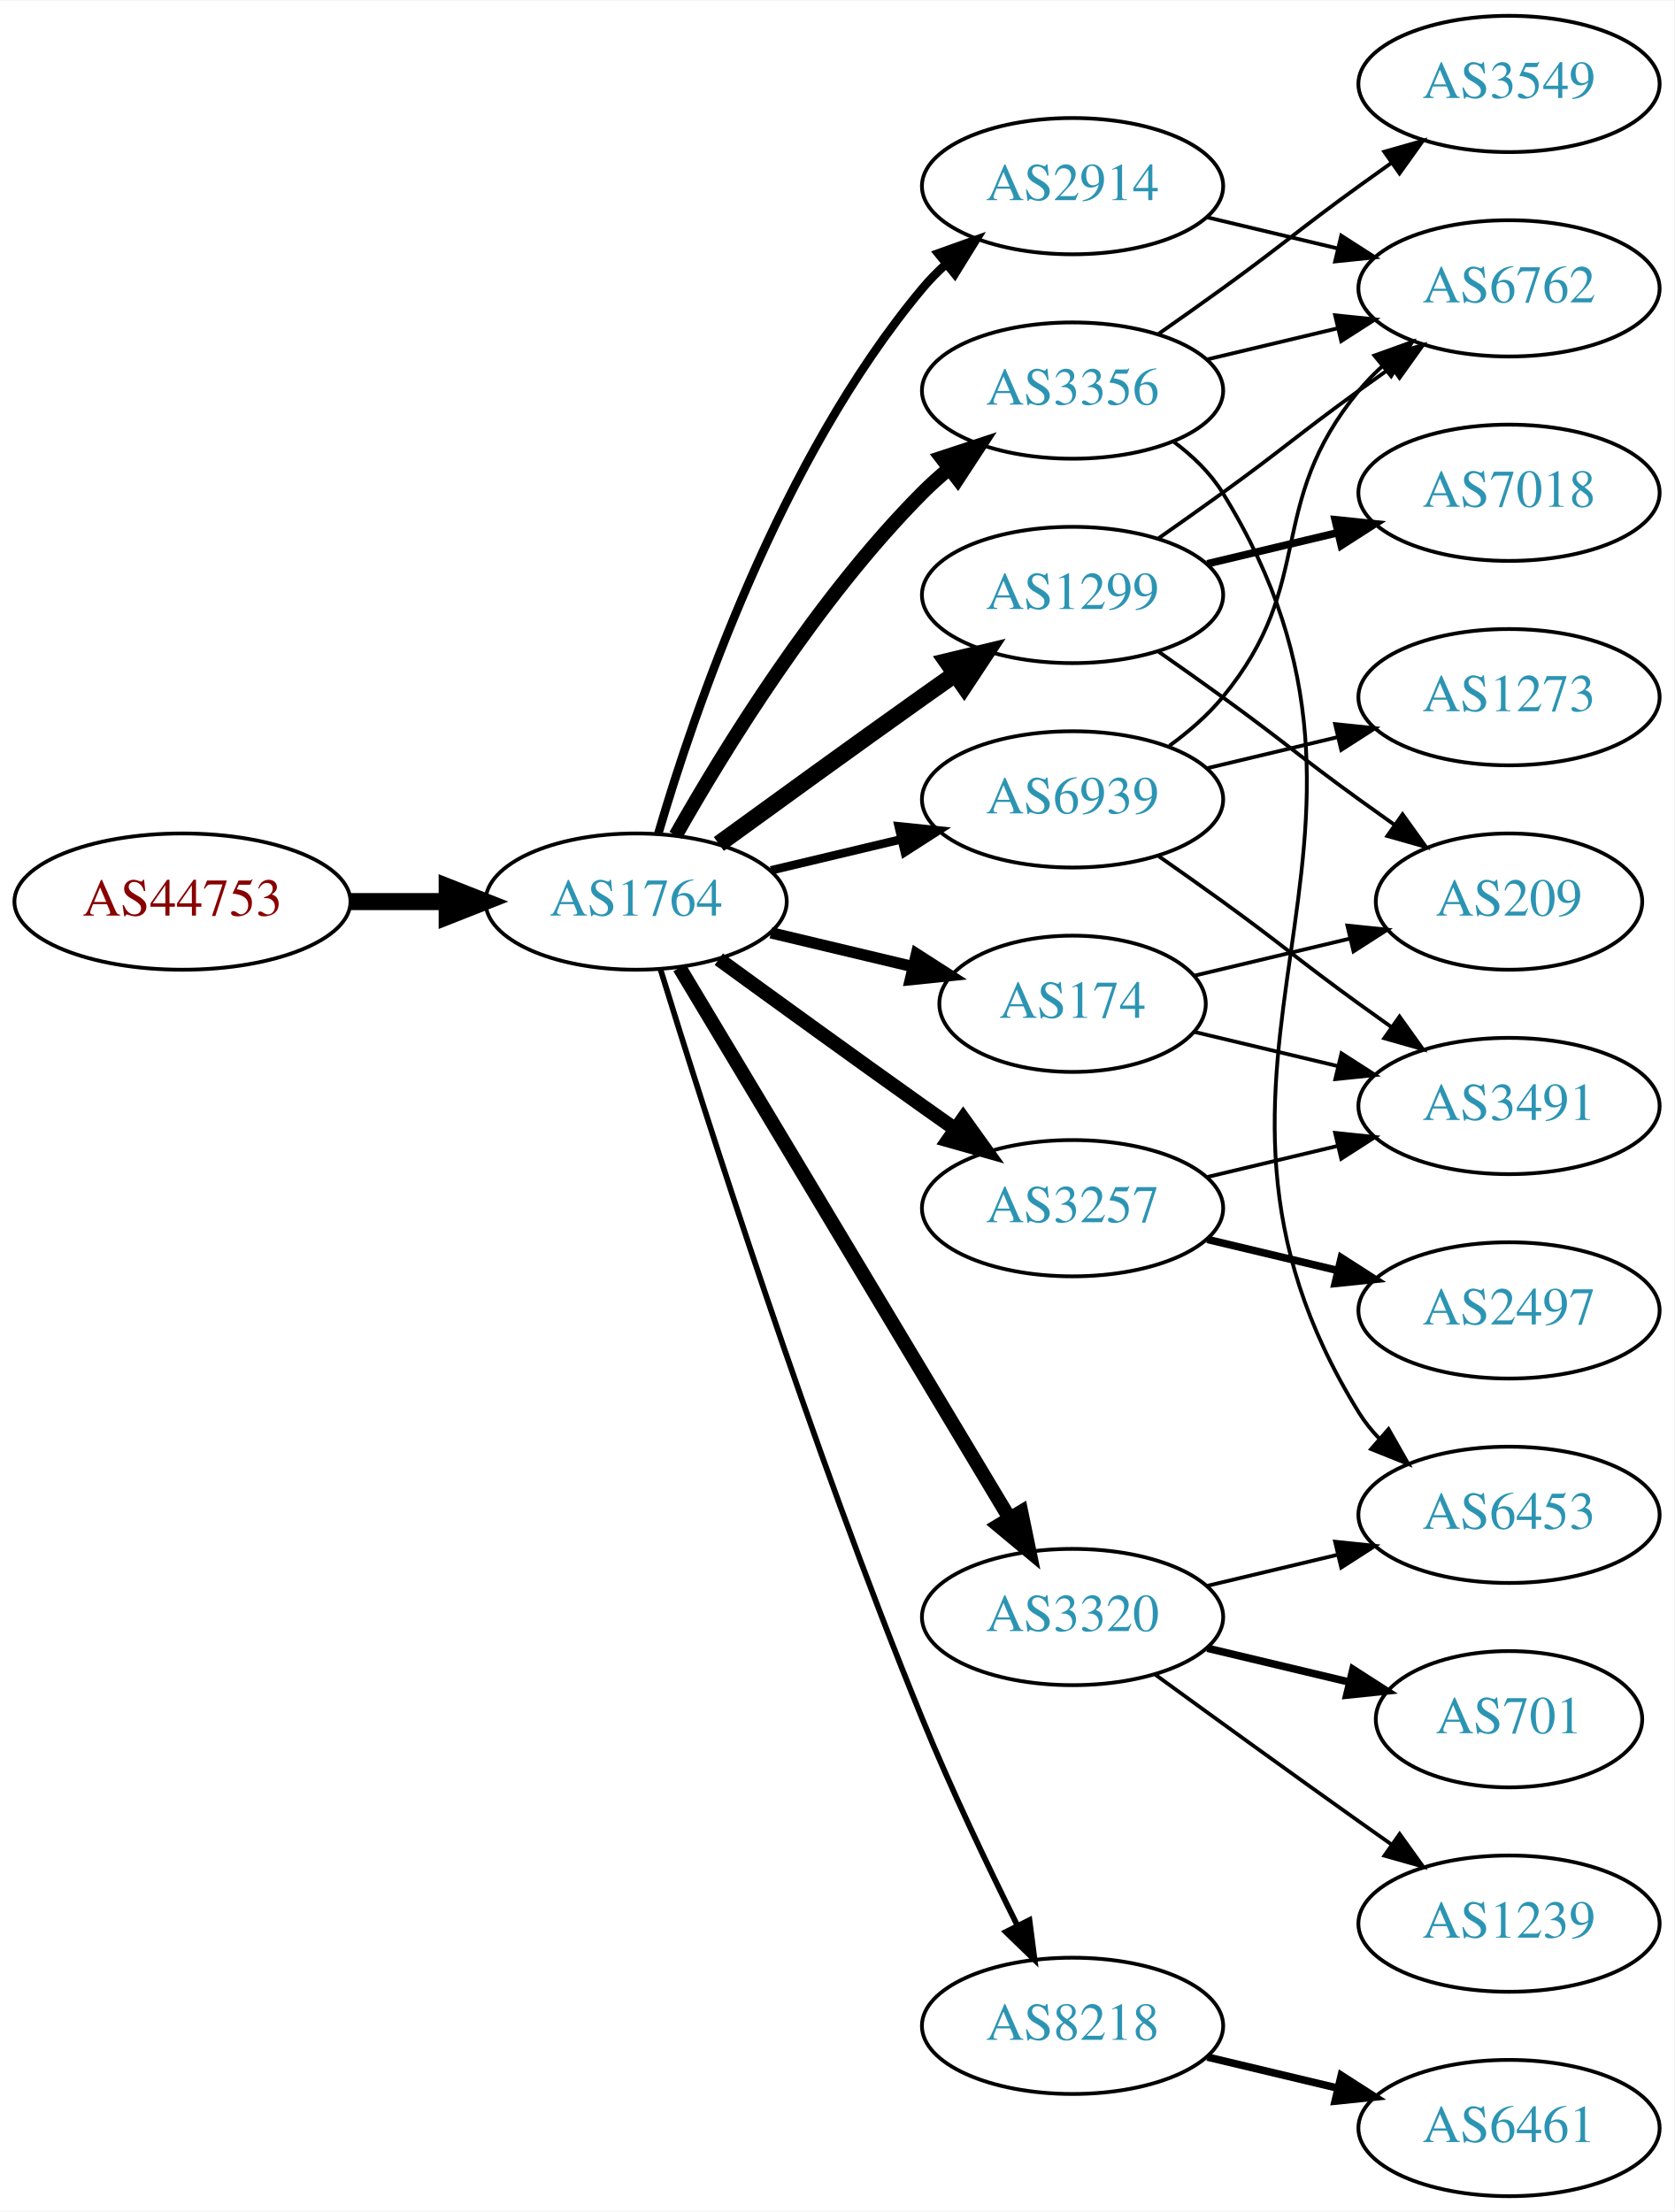
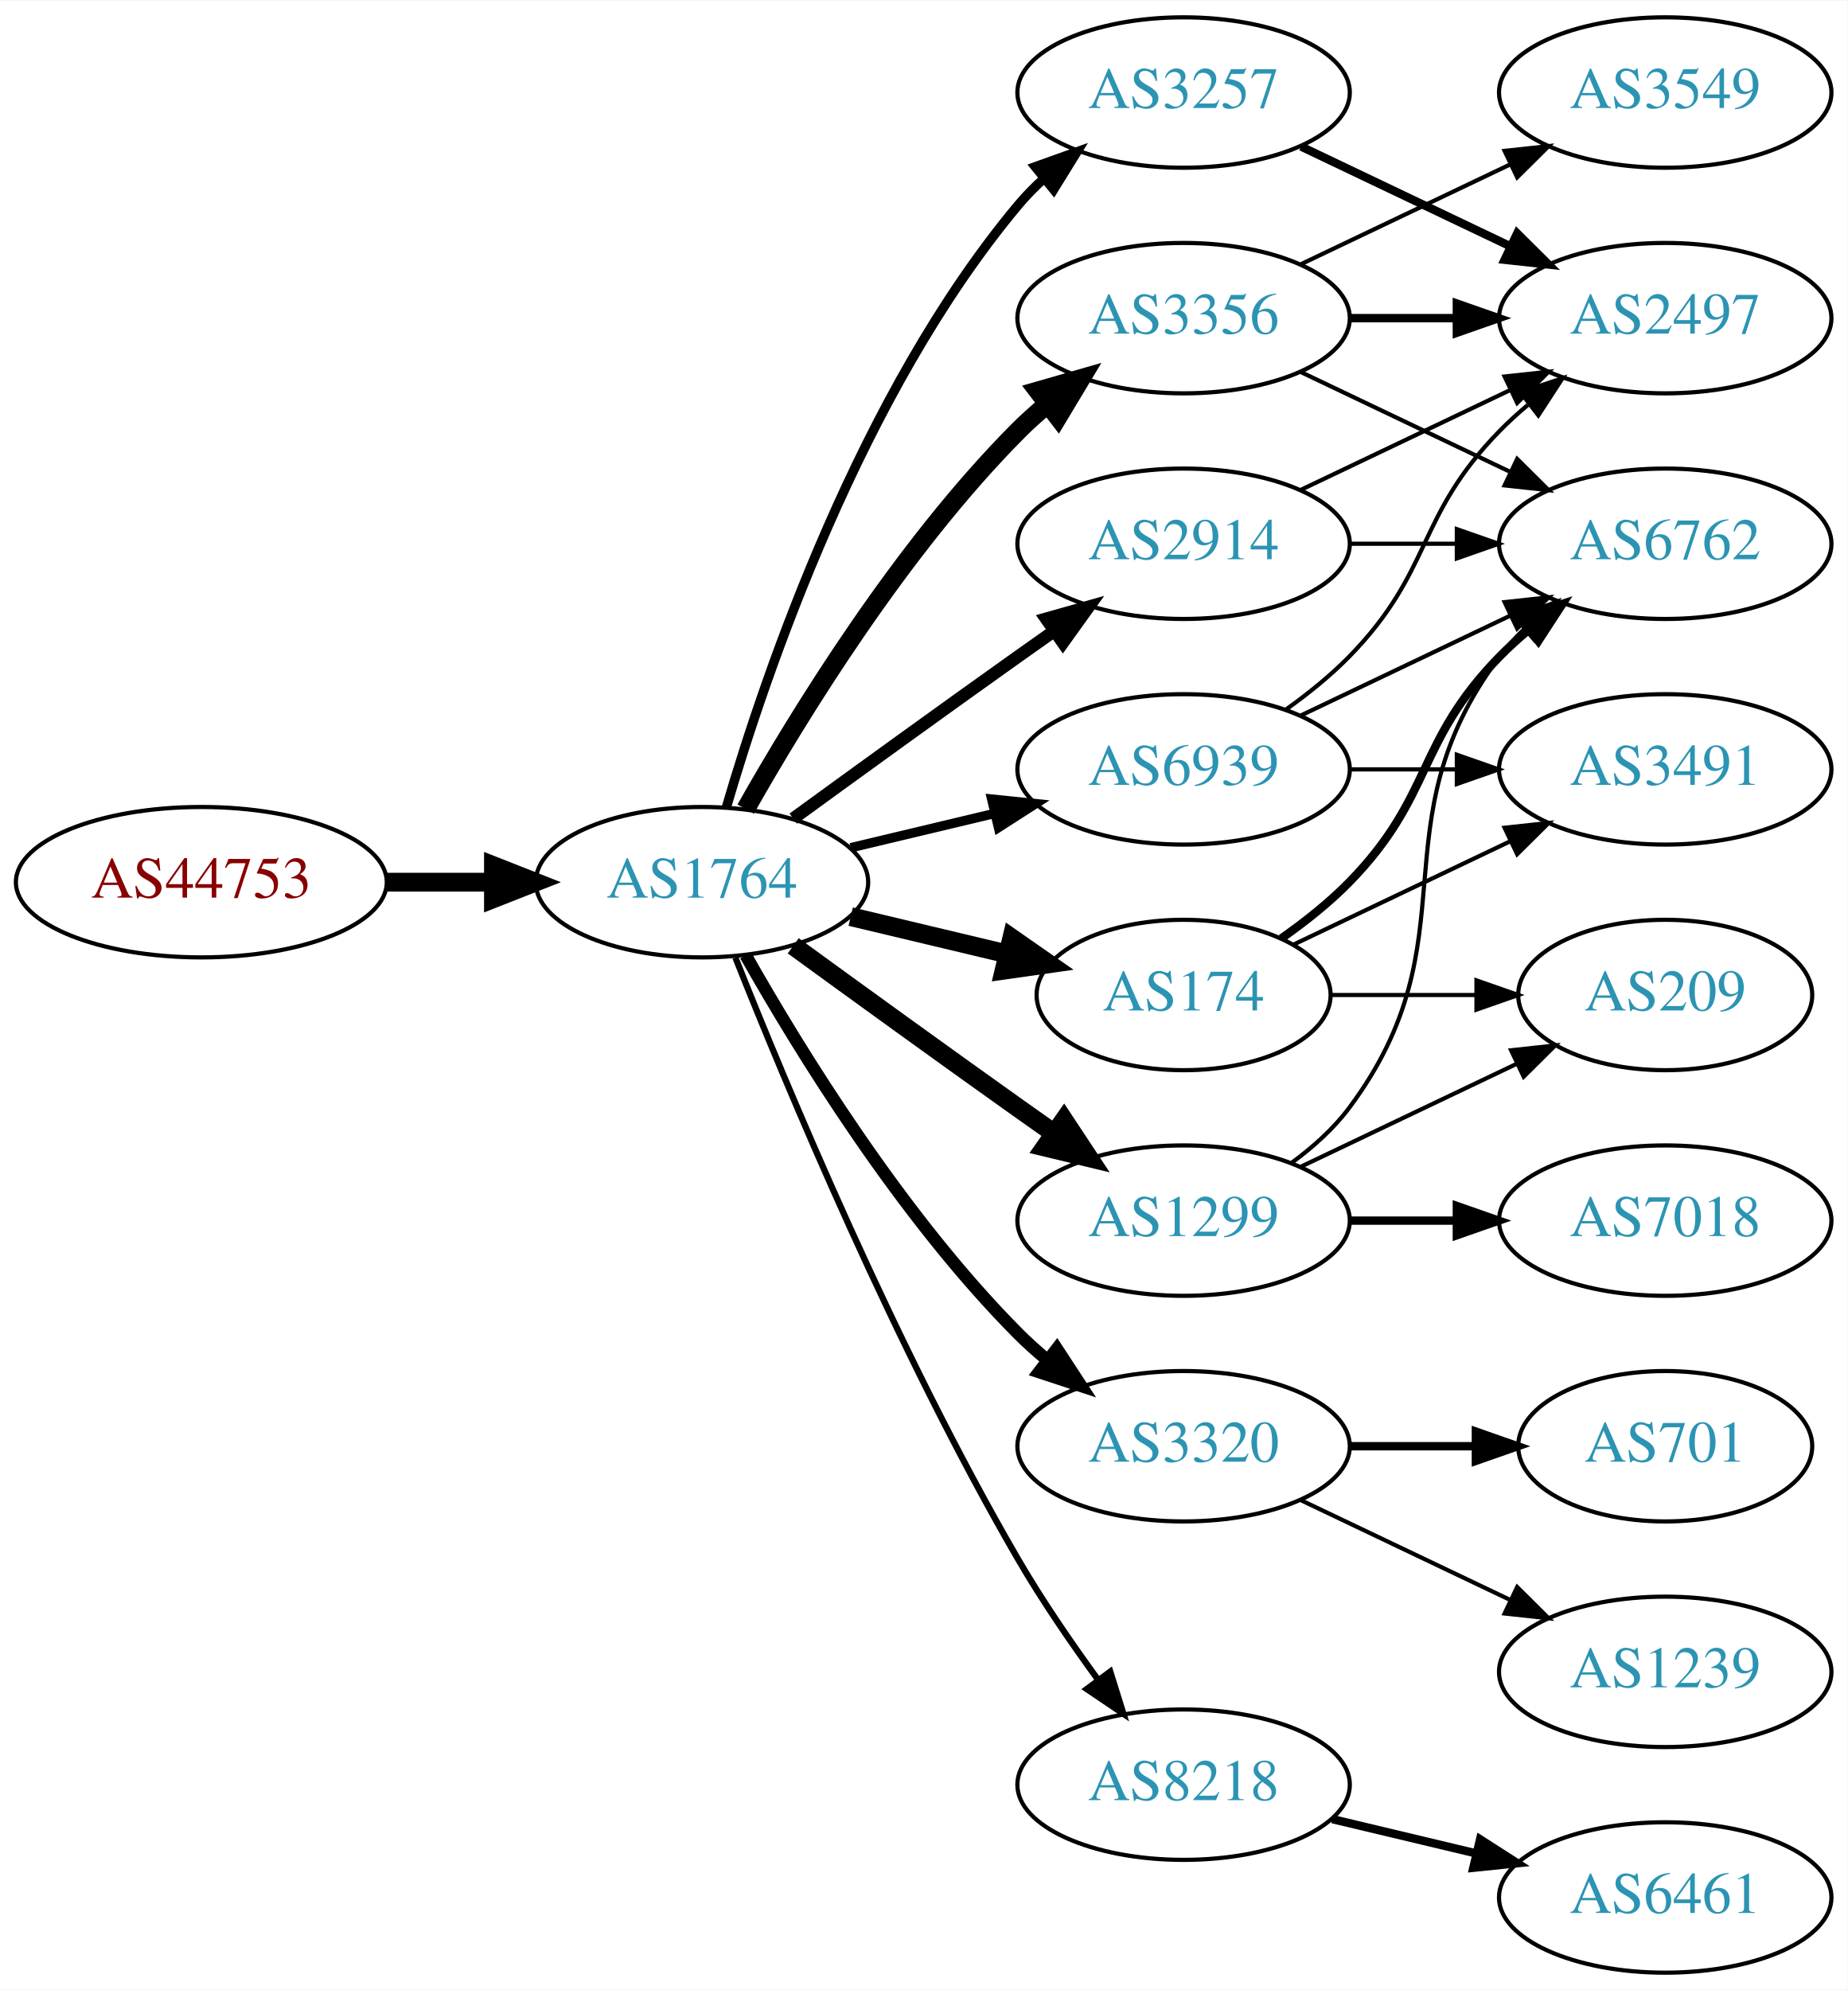
- <svg xmlns="http://www.w3.org/2000/svg" xmlns:xlink="http://www.w3.org/1999/xlink" width="442pt" height="584pt" viewBox="0.00 0.00 442.27 584.00">
-   <g id="graph0" class="graph" transform="scale(1 1) rotate(0) translate(4 580)">
-     <polygon fill="white" stroke="none" points="-4,4 -4,-580 438.271,-580 438.271,4 -4,4" />
+ <svg xmlns="http://www.w3.org/2000/svg" xmlns:xlink="http://www.w3.org/1999/xlink" width="442pt" height="476pt" viewBox="0.00 0.00 442.27 476.00">
+   <g id="graph0" class="graph" transform="scale(1 1) rotate(0) translate(4 472)">
+     <polygon fill="white" stroke="none" points="-4,4 -4,-472 438.271,-472 438.271,4 -4,4" />
    <g id="node1" class="node">
      <g id="a_node1">
        <a xlink:href="/asn/44753" xlink:title="AS44753 ~ Bacher Systems EDV GmbH [AT]">
-           <ellipse fill="#ffffff" stroke="black" cx="44.196" cy="-342" rx="44.393" ry="18" />
-           <text text-anchor="middle" x="44.196" y="-338.3" font-family="Times,serif" font-size="14.00" fill="#880000">AS44753</text>
+           <ellipse fill="#ffffff" stroke="black" cx="44.196" cy="-261" rx="44.393" ry="18" />
+           <text text-anchor="middle" x="44.196" y="-257.3" font-family="Times,serif" font-size="14.00" fill="#880000">AS44753</text>
        </a>
      </g>
    </g>
    <g id="node2" class="node">
      <g id="a_node2">
        <a xlink:href="/asn/1764" xlink:title="AS1764 ~ NEXTLAYER-AS [AT]">
-           <ellipse fill="#ffffff" stroke="black" cx="164.039" cy="-342" rx="39.794" ry="18" />
-           <text text-anchor="middle" x="164.039" y="-338.3" font-family="Times,serif" font-size="14.00" fill="#2c94b3">AS1764</text>
+           <ellipse fill="#ffffff" stroke="black" cx="164.039" cy="-261" rx="39.794" ry="18" />
+           <text text-anchor="middle" x="164.039" y="-257.3" font-family="Times,serif" font-size="14.00" fill="#2c94b3">AS1764</text>
        </a>
      </g>
    </g>
    <g id="edge1" class="edge">
-       <path fill="none" stroke="black" stroke-width="4.5" d="M88.407,-342C96.72,-342 105.482,-342 113.965,-342" />
-       <polygon fill="black" stroke="black" stroke-width="4.5" points="114.123,-345.938 124.123,-342 114.123,-338.063 114.123,-345.938" />
+       <path fill="none" stroke="black" stroke-width="4.5" d="M88.407,-261C96.72,-261 105.482,-261 113.965,-261" />
+       <polygon fill="black" stroke="black" stroke-width="4.5" points="114.123,-264.938 124.123,-261 114.123,-257.063 114.123,-264.938" />
    </g>
    <g id="node3" class="node">
      <g id="a_node3">
-         <a xlink:href="/asn/3356" xlink:title="AS3356 ~ Level 3 Parent, LLC [US]">
-           <ellipse fill="#ffffff" stroke="black" cx="279.332" cy="-477" rx="39.794" ry="18" />
-           <text text-anchor="middle" x="279.332" y="-473.3" font-family="Times,serif" font-size="14.00" fill="#2c94b3">AS3356</text>
+         <a xlink:href="/asn/2914" xlink:title="AS2914 ~ NTT America, Inc. [US]">
+           <ellipse fill="#ffffff" stroke="black" cx="279.332" cy="-342" rx="39.794" ry="18" />
+           <text text-anchor="middle" x="279.332" y="-338.3" font-family="Times,serif" font-size="14.00" fill="#2c94b3">AS2914</text>
        </a>
      </g>
    </g>
    <g id="edge2" class="edge">
-       <path fill="none" stroke="black" stroke-width="3.75" d="M174.498,-359.49C187.28,-382.096 211.712,-421.886 239.685,-450 241.796,-452.121 244.092,-454.188 246.477,-456.171" />
-       <polygon fill="black" stroke="black" stroke-width="3.75" points="244.73,-459.242 254.793,-462.556 248.993,-453.69 244.73,-459.242" />
+       <path fill="none" stroke="black" stroke-width="3" d="M185.887,-276.222C200.821,-287.091 221.435,-302.025 239.685,-315 242.506,-317.005 245.449,-319.085 248.397,-321.159" />
+       <polygon fill="black" stroke="black" stroke-width="3" points="246.424,-324.05 256.621,-326.926 250.443,-318.319 246.424,-324.05" />
    </g>
    <g id="node4" class="node">
      <g id="a_node4">
-         <a xlink:href="/asn/1299" xlink:title="AS1299 ~ Telia Carrier [EU]">
-           <ellipse fill="#ffffff" stroke="black" cx="279.332" cy="-423" rx="39.794" ry="18" />
-           <text text-anchor="middle" x="279.332" y="-419.3" font-family="Times,serif" font-size="14.00" fill="#2c94b3">AS1299</text>
+         <a xlink:href="/asn/3356" xlink:title="AS3356 ~ Level 3 Parent, LLC [US]">
+           <ellipse fill="#ffffff" stroke="black" cx="279.332" cy="-396" rx="39.794" ry="18" />
+           <text text-anchor="middle" x="279.332" y="-392.3" font-family="Times,serif" font-size="14.00" fill="#2c94b3">AS3356</text>
        </a>
      </g>
    </g>
    <g id="edge3" class="edge">
-       <path fill="none" stroke="black" stroke-width="4.5" d="M185.887,-357.222C200.821,-368.091 221.435,-383.025 239.685,-396 242.506,-398.005 245.449,-400.085 248.397,-402.159" />
-       <polygon fill="black" stroke="black" stroke-width="4.5" points="246.173,-405.409 256.621,-407.926 250.694,-398.961 246.173,-405.409" />
+       <path fill="none" stroke="black" stroke-width="4.5" d="M174.498,-278.49C187.28,-301.096 211.712,-340.886 239.685,-369 241.796,-371.121 244.092,-373.188 246.477,-375.171" />
+       <polygon fill="black" stroke="black" stroke-width="4.5" points="244.463,-378.589 254.793,-381.556 249.259,-372.343 244.463,-378.589" />
    </g>
    <g id="node5" class="node">
      <g id="a_node5">
-         <a xlink:href="/asn/3257" xlink:title="AS3257 ~ GTT [DE]">
-           <ellipse fill="#ffffff" stroke="black" cx="279.332" cy="-261" rx="39.794" ry="18" />
-           <text text-anchor="middle" x="279.332" y="-257.3" font-family="Times,serif" font-size="14.00" fill="#2c94b3">AS3257</text>
+         <a xlink:href="/asn/3320" xlink:title="AS3320 ~ DTAG [DE]">
+           <ellipse fill="#ffffff" stroke="black" cx="279.332" cy="-126" rx="39.794" ry="18" />
+           <text text-anchor="middle" x="279.332" y="-122.3" font-family="Times,serif" font-size="14.00" fill="#2c94b3">AS3320</text>
        </a>
      </g>
    </g>
    <g id="edge4" class="edge">
-       <path fill="none" stroke="black" stroke-width="3.75" d="M185.887,-326.778C200.821,-315.909 221.435,-300.975 239.685,-288 242.506,-285.995 245.449,-283.915 248.397,-281.841" />
-       <polygon fill="black" stroke="black" stroke-width="3.75" points="250.443,-284.681 256.621,-276.074 246.424,-278.95 250.443,-284.681" />
+       <path fill="none" stroke="black" stroke-width="3" d="M174.498,-243.51C187.28,-220.904 211.712,-181.114 239.685,-153 241.796,-150.879 244.092,-148.812 246.477,-146.829" />
+       <polygon fill="black" stroke="black" stroke-width="3" points="248.993,-149.31 254.793,-140.444 244.73,-143.758 248.993,-149.31" />
    </g>
    <g id="node6" class="node">
      <g id="a_node6">
-         <a xlink:href="/asn/2914" xlink:title="AS2914 ~ NTT America, Inc. [US]">
-           <ellipse fill="#ffffff" stroke="black" cx="279.332" cy="-531" rx="39.794" ry="18" />
-           <text text-anchor="middle" x="279.332" y="-527.3" font-family="Times,serif" font-size="14.00" fill="#2c94b3">AS2914</text>
+         <a xlink:href="/asn/174" xlink:title="AS174 ~ Cogent Communications [US]">
+           <ellipse fill="#ffffff" stroke="black" cx="279.332" cy="-234" rx="35.194" ry="18" />
+           <text text-anchor="middle" x="279.332" y="-230.3" font-family="Times,serif" font-size="14.00" fill="#2c94b3">AS174</text>
        </a>
      </g>
    </g>
    <g id="edge5" class="edge">
-       <path fill="none" stroke="black" stroke-width="2.25" d="M169.913,-360.002C179.227,-391.844 202.043,-458.981 239.685,-504 241.555,-506.237 243.654,-508.374 245.88,-510.396" />
-       <polygon fill="black" stroke="black" stroke-width="2.25" points="243.823,-513.234 253.799,-516.804 248.227,-507.793 243.823,-513.234" />
+       <path fill="none" stroke="black" stroke-width="4.5" d="M199.646,-252.752C211.44,-249.942 224.745,-246.771 237.013,-243.847" />
+       <polygon fill="black" stroke="black" stroke-width="4.5" points="238.203,-247.611 247.018,-241.463 236.377,-239.951 238.203,-247.611" />
    </g>
    <g id="node7" class="node">
      <g id="a_node7">
-         <a xlink:href="/asn/174" xlink:title="AS174 ~ Cogent Communications [US]">
-           <ellipse fill="#ffffff" stroke="black" cx="279.332" cy="-315" rx="35.194" ry="18" />
-           <text text-anchor="middle" x="279.332" y="-311.3" font-family="Times,serif" font-size="14.00" fill="#2c94b3">AS174</text>
+         <a xlink:href="/asn/3257" xlink:title="AS3257 ~ GTT [DE]">
+           <ellipse fill="#ffffff" stroke="black" cx="279.332" cy="-450" rx="39.794" ry="18" />
+           <text text-anchor="middle" x="279.332" y="-446.3" font-family="Times,serif" font-size="14.00" fill="#2c94b3">AS3257</text>
        </a>
      </g>
    </g>
    <g id="edge6" class="edge">
-       <path fill="none" stroke="black" stroke-width="3" d="M199.646,-333.752C211.44,-330.942 224.745,-327.771 237.013,-324.847" />
-       <polygon fill="black" stroke="black" stroke-width="3" points="238.101,-328.186 247.018,-322.463 236.479,-321.376 238.101,-328.186" />
+       <path fill="none" stroke="black" stroke-width="2.25" d="M169.913,-279.002C179.227,-310.844 202.043,-377.981 239.685,-423 241.555,-425.237 243.654,-427.374 245.88,-429.396" />
+       <polygon fill="black" stroke="black" stroke-width="2.25" points="243.823,-432.234 253.799,-435.804 248.227,-426.793 243.823,-432.234" />
    </g>
    <g id="node8" class="node">
      <g id="a_node8">
-         <a xlink:href="/asn/3320" xlink:title="AS3320 ~ DTAG [DE]">
-           <ellipse fill="#ffffff" stroke="black" cx="279.332" cy="-153" rx="39.794" ry="18" />
-           <text text-anchor="middle" x="279.332" y="-149.3" font-family="Times,serif" font-size="14.00" fill="#2c94b3">AS3320</text>
+         <a xlink:href="/asn/1299" xlink:title="AS1299 ~ Telia Carrier [EU]">
+           <ellipse fill="#ffffff" stroke="black" cx="279.332" cy="-180" rx="39.794" ry="18" />
+           <text text-anchor="middle" x="279.332" y="-176.3" font-family="Times,serif" font-size="14.00" fill="#2c94b3">AS1299</text>
        </a>
      </g>
    </g>
    <g id="edge7" class="edge">
-       <path fill="none" stroke="black" stroke-width="3.75" d="M175.494,-324.558C195.475,-291.225 239.18,-218.314 262.666,-179.134" />
-       <polygon fill="black" stroke="black" stroke-width="3.75" points="265.762,-180.776 267.902,-170.4 259.758,-177.177 265.762,-180.776" />
+       <path fill="none" stroke="black" stroke-width="4.5" d="M185.887,-245.778C200.821,-234.909 221.435,-219.975 239.685,-207 242.506,-204.995 245.449,-202.915 248.397,-200.841" />
+       <polygon fill="black" stroke="black" stroke-width="4.5" points="250.694,-204.039 256.621,-195.074 246.173,-197.591 250.694,-204.039" />
    </g>
    <g id="node9" class="node">
      <g id="a_node9">
        <a xlink:href="/asn/8218" xlink:title="AS8218 ~ legacy Neotelecoms [FR]">
          <ellipse fill="#ffffff" stroke="black" cx="279.332" cy="-45" rx="39.794" ry="18" />
          <text text-anchor="middle" x="279.332" y="-41.3" font-family="Times,serif" font-size="14.00" fill="#2c94b3">AS8218</text>
        </a>
      </g>
    </g>
    <g id="edge8" class="edge">
-       <path fill="none" stroke="black" stroke-width="1.5" d="M170.47,-324.11C181.962,-286.796 210.12,-198.14 239.685,-126 247.269,-107.494 256.964,-87.182 264.746,-71.528" />
-       <polygon fill="black" stroke="black" stroke-width="1.5" points="267.95,-72.948 269.308,-62.44 261.694,-69.807 267.95,-72.948" />
+       <path fill="none" stroke="black" stroke-width="1.5" d="M172.042,-242.949C184.169,-212.43 210.587,-149.067 239.685,-99 245.392,-89.181 252.43,-78.922 258.929,-70.016" />
+       <polygon fill="black" stroke="black" stroke-width="1.5" points="261.77,-72.061 264.934,-61.95 256.155,-67.881 261.77,-72.061" />
    </g>
    <g id="node10" class="node">
      <g id="a_node10">
        <a xlink:href="/asn/6939" xlink:title="AS6939 ~ Hurricane Electric LLC [US]">
-           <ellipse fill="#ffffff" stroke="black" cx="279.332" cy="-369" rx="39.794" ry="18" />
-           <text text-anchor="middle" x="279.332" y="-365.3" font-family="Times,serif" font-size="14.00" fill="#2c94b3">AS6939</text>
+           <ellipse fill="#ffffff" stroke="black" cx="279.332" cy="-288" rx="39.794" ry="18" />
+           <text text-anchor="middle" x="279.332" y="-284.3" font-family="Times,serif" font-size="14.00" fill="#2c94b3">AS6939</text>
        </a>
      </g>
    </g>
    <g id="edge9" class="edge">
-       <path fill="none" stroke="black" stroke-width="2.25" d="M199.646,-350.248C210.517,-352.838 222.671,-355.735 234.114,-358.462" />
-       <polygon fill="black" stroke="black" stroke-width="2.25" points="233.397,-361.889 243.936,-360.803 235.02,-355.08 233.397,-361.889" />
+       <path fill="none" stroke="black" stroke-width="2.25" d="M199.646,-269.248C210.517,-271.838 222.671,-274.735 234.114,-277.462" />
+       <polygon fill="black" stroke="black" stroke-width="2.25" points="233.397,-280.889 243.936,-279.803 235.02,-274.08 233.397,-280.889" />
    </g>
    <g id="node11" class="node">
      <g id="a_node11">
-         <a xlink:href="/asn/6762" xlink:title="AS6762 ~ TELECOM ITALIA SPARKLE S.p.A. [IT]">
-           <ellipse fill="#ffffff" stroke="black" cx="394.625" cy="-504" rx="39.794" ry="18" />
-           <text text-anchor="middle" x="394.625" y="-500.3" font-family="Times,serif" font-size="14.00" fill="#2c94b3">AS6762</text>
+         <a xlink:href="/asn/2497" xlink:title="AS2497 ~ Internet Initiative Japan Inc. [JP]">
+           <ellipse fill="#ffffff" stroke="black" cx="394.625" cy="-396" rx="39.794" ry="18" />
+           <text text-anchor="middle" x="394.625" y="-392.3" font-family="Times,serif" font-size="14.00" fill="#2c94b3">AS2497</text>
        </a>
      </g>
    </g>
    <g id="edge10" class="edge">
-       <path fill="none" stroke="black" d="M314.939,-485.248C325.81,-487.838 337.964,-490.735 349.407,-493.462" />
-       <polygon fill="black" stroke="black" points="348.69,-496.889 359.229,-495.803 350.313,-490.08 348.69,-496.889" />
+       <path fill="none" stroke="black" d="M307.468,-354.934C322.462,-362.081 341.283,-371.052 357.506,-378.785" />
+       <polygon fill="black" stroke="black" points="356.177,-382.028 366.71,-383.171 359.188,-375.709 356.177,-382.028" />
    </g>
    <g id="node12" class="node">
      <g id="a_node12">
-         <a xlink:href="/asn/3549" xlink:title="AS3549 ~ Level 3 Parent, LLC [US]">
-           <ellipse fill="#ffffff" stroke="black" cx="394.625" cy="-558" rx="39.794" ry="18" />
-           <text text-anchor="middle" x="394.625" y="-554.3" font-family="Times,serif" font-size="14.00" fill="#2c94b3">AS3549</text>
+         <a xlink:href="/asn/6762" xlink:title="AS6762 ~ TELECOM ITALIA SPARKLE S.p.A. [IT]">
+           <ellipse fill="#ffffff" stroke="black" cx="394.625" cy="-342" rx="39.794" ry="18" />
+           <text text-anchor="middle" x="394.625" y="-338.3" font-family="Times,serif" font-size="14.00" fill="#2c94b3">AS6762</text>
        </a>
      </g>
    </g>
    <g id="edge11" class="edge">
-       <path fill="none" stroke="black" d="M302.089,-492.009C307.623,-495.879 313.542,-500.064 318.978,-504 335.178,-515.729 338.778,-519.271 354.978,-531 357.781,-533.029 360.712,-535.125 363.653,-537.21" />
-       <polygon fill="black" stroke="black" points="361.675,-540.097 371.868,-542.991 365.704,-534.373 361.675,-540.097" />
+       <path fill="none" stroke="black" d="M319.004,-342C327.207,-342 335.971,-342 344.503,-342" />
+       <polygon fill="black" stroke="black" points="344.742,-345.5 354.742,-342 344.742,-338.5 344.742,-345.5" />
+     </g>
+     <g id="edge14" class="edge">
+       <path fill="none" stroke="black" stroke-width="2" d="M319.004,-396C327.207,-396 335.971,-396 344.503,-396" />
+       <polygon fill="black" stroke="black" stroke-width="2" points="344.742,-399.5 354.742,-396 344.742,-392.5 344.742,-399.5" />
+     </g>
+     <g id="edge13" class="edge">
+       <path fill="none" stroke="black" d="M307.468,-383.066C322.462,-375.919 341.283,-366.948 357.506,-359.215" />
+       <polygon fill="black" stroke="black" points="359.188,-362.291 366.71,-354.829 356.177,-355.972 359.188,-362.291" />
    </g>
    <g id="node13" class="node">
      <g id="a_node13">
-         <a xlink:href="/asn/6453" xlink:title="AS6453 ~ TATA COMMUNICATIONS (AMERICA) INC [US]">
-           <ellipse fill="#ffffff" stroke="black" cx="394.625" cy="-180" rx="39.794" ry="18" />
-           <text text-anchor="middle" x="394.625" y="-176.3" font-family="Times,serif" font-size="14.00" fill="#2c94b3">AS6453</text>
+         <a xlink:href="/asn/3549" xlink:title="AS3549 ~ Level 3 Parent, LLC [US]">
+           <ellipse fill="#ffffff" stroke="black" cx="394.625" cy="-450" rx="39.794" ry="18" />
+           <text text-anchor="middle" x="394.625" y="-446.3" font-family="Times,serif" font-size="14.00" fill="#2c94b3">AS3549</text>
        </a>
      </g>
    </g>
    <g id="edge12" class="edge">
-       <path fill="none" stroke="black" d="M305.928,-463.572C310.97,-459.819 315.705,-455.29 318.978,-450 376.419,-357.153 297.537,-299.847 354.978,-207 356.512,-204.52 358.368,-202.208 360.425,-200.064" />
-       <polygon fill="black" stroke="black" points="362.796,-202.641 368.028,-193.428 358.193,-197.368 362.796,-202.641" />
-     </g>
-     <g id="edge14" class="edge">
-       <path fill="none" stroke="black" d="M302.089,-438.009C307.623,-441.879 313.542,-446.064 318.978,-450 335.178,-461.729 338.778,-465.271 354.978,-477 357.781,-479.029 360.712,-481.125 363.653,-483.21" />
-       <polygon fill="black" stroke="black" points="361.675,-486.097 371.868,-488.991 365.704,-480.373 361.675,-486.097" />
+       <path fill="none" stroke="black" d="M307.468,-408.934C322.462,-416.081 341.283,-425.052 357.506,-432.785" />
+       <polygon fill="black" stroke="black" points="356.177,-436.028 366.71,-437.171 359.188,-429.709 356.177,-436.028" />
+     </g>
+     <g id="node17" class="node">
+       <g id="a_node17">
+         <a xlink:href="/asn/1239" xlink:title="AS1239 ~ Sprint [US]">
+           <ellipse fill="#ffffff" stroke="black" cx="394.625" cy="-72" rx="39.794" ry="18" />
+           <text text-anchor="middle" x="394.625" y="-68.3" font-family="Times,serif" font-size="14.00" fill="#2c94b3">AS1239</text>
+         </a>
+       </g>
+     </g>
+     <g id="edge21" class="edge">
+       <path fill="none" stroke="black" d="M307.468,-113.066C322.462,-105.919 341.283,-96.948 357.506,-89.215" />
+       <polygon fill="black" stroke="black" points="359.188,-92.291 366.71,-84.829 356.177,-85.972 359.188,-92.291" />
+     </g>
+     <g id="node18" class="node">
+       <g id="a_node18">
+         <a xlink:href="/asn/701" xlink:title="AS701 ~ UUNET [US]">
+           <ellipse fill="#ffffff" stroke="black" cx="394.625" cy="-126" rx="35.194" ry="18" />
+           <text text-anchor="middle" x="394.625" y="-122.3" font-family="Times,serif" font-size="14.00" fill="#2c94b3">AS701</text>
+         </a>
+       </g>
+     </g>
+     <g id="edge22" class="edge">
+       <path fill="none" stroke="black" stroke-width="2" d="M319.004,-126C328.709,-126 339.2,-126 349.163,-126" />
+       <polygon fill="black" stroke="black" stroke-width="2" points="349.299,-129.5 359.299,-126 349.299,-122.5 349.299,-129.5" />
+     </g>
+     <g id="edge15" class="edge">
+       <path fill="none" stroke="black" stroke-width="2" d="M302.714,-247.532C308.356,-251.49 314.17,-256.086 318.978,-261 339.151,-281.617 334.806,-294.383 354.978,-315 357.071,-317.139 359.354,-319.218 361.731,-321.21" />
+       <polygon fill="black" stroke="black" stroke-width="2" points="359.974,-324.275 370.031,-327.611 364.249,-318.732 359.974,-324.275" />
    </g>
    <g id="node14" class="node">
      <g id="a_node14">
-         <a xlink:href="/asn/7018" xlink:title="AS7018 ~ AT&amp;T Services, Inc. [US]">
-           <ellipse fill="#ffffff" stroke="black" cx="394.625" cy="-450" rx="39.794" ry="18" />
-           <text text-anchor="middle" x="394.625" y="-446.3" font-family="Times,serif" font-size="14.00" fill="#2c94b3">AS7018</text>
-         </a>
-       </g>
-     </g>
-     <g id="edge13" class="edge">
-       <path fill="none" stroke="black" stroke-width="2" d="M314.939,-431.248C325.81,-433.838 337.964,-436.735 349.407,-439.462" />
-       <polygon fill="black" stroke="black" stroke-width="2" points="348.69,-442.889 359.229,-441.803 350.313,-436.08 348.69,-442.889" />
+         <a xlink:href="/asn/3491" xlink:title="AS3491 ~ PCCW Global, Inc. [US]">
+           <ellipse fill="#ffffff" stroke="black" cx="394.625" cy="-288" rx="39.794" ry="18" />
+           <text text-anchor="middle" x="394.625" y="-284.3" font-family="Times,serif" font-size="14.00" fill="#2c94b3">AS3491</text>
+         </a>
+       </g>
+     </g>
+     <g id="edge16" class="edge">
+       <path fill="none" stroke="black" d="M305.757,-246.119C321.059,-253.413 340.783,-262.814 357.665,-270.86" />
+       <polygon fill="black" stroke="black" points="356.172,-274.026 366.705,-275.169 359.184,-267.707 356.172,-274.026" />
    </g>
    <g id="node15" class="node">
      <g id="a_node15">
        <a xlink:href="/asn/209" xlink:title="AS209 ~ CenturyLink Communications, LLC [US]">
-           <ellipse fill="#ffffff" stroke="black" cx="394.625" cy="-342" rx="35.194" ry="18" />
-           <text text-anchor="middle" x="394.625" y="-338.3" font-family="Times,serif" font-size="14.00" fill="#2c94b3">AS209</text>
-         </a>
-       </g>
-     </g>
-     <g id="edge15" class="edge">
-       <path fill="none" stroke="black" d="M302.089,-407.991C307.623,-404.121 313.542,-399.936 318.978,-396 335.178,-384.271 338.778,-380.729 354.978,-369 358.007,-366.807 361.186,-364.537 364.364,-362.287" />
-       <polygon fill="black" stroke="black" points="366.506,-365.059 372.675,-356.445 362.481,-359.333 366.506,-365.059" />
+           <ellipse fill="#ffffff" stroke="black" cx="394.625" cy="-234" rx="35.194" ry="18" />
+           <text text-anchor="middle" x="394.625" y="-230.3" font-family="Times,serif" font-size="14.00" fill="#2c94b3">AS209</text>
+         </a>
+       </g>
+     </g>
+     <g id="edge17" class="edge">
+       <path fill="none" stroke="black" d="M314.631,-234C325.501,-234 337.678,-234 349.156,-234" />
+       <polygon fill="black" stroke="black" points="349.442,-237.5 359.442,-234 349.442,-230.5 349.442,-237.5" />
+     </g>
+     <g id="edge24" class="edge">
+       <path fill="none" stroke="black" stroke-width="2" d="M307.468,-437.066C322.462,-429.919 341.283,-420.948 357.506,-413.215" />
+       <polygon fill="black" stroke="black" stroke-width="2" points="359.188,-416.291 366.71,-408.829 356.177,-409.972 359.188,-416.291" />
+     </g>
+     <g id="edge19" class="edge">
+       <path fill="none" stroke="black" d="M305.262,-193.882C310.338,-197.611 315.256,-202.016 318.978,-207 349.249,-247.542 324.707,-274.458 354.978,-315 356.723,-317.336 358.73,-319.545 360.893,-321.617" />
+       <polygon fill="black" stroke="black" points="358.771,-324.405 368.694,-328.118 363.253,-319.027 358.771,-324.405" />
+     </g>
+     <g id="edge20" class="edge">
+       <path fill="none" stroke="black" d="M307.468,-192.934C322.9,-200.29 342.385,-209.577 358.92,-217.459" />
+       <polygon fill="black" stroke="black" points="357.729,-220.768 368.262,-221.911 360.741,-214.449 357.729,-220.768" />
    </g>
    <g id="node16" class="node">
      <g id="a_node16">
-         <a xlink:href="/asn/3491" xlink:title="AS3491 ~ PCCW Global, Inc. [US]">
-           <ellipse fill="#ffffff" stroke="black" cx="394.625" cy="-288" rx="39.794" ry="18" />
-           <text text-anchor="middle" x="394.625" y="-284.3" font-family="Times,serif" font-size="14.00" fill="#2c94b3">AS3491</text>
+         <a xlink:href="/asn/7018" xlink:title="AS7018 ~ AT&amp;T Services, Inc. [US]">
+           <ellipse fill="#ffffff" stroke="black" cx="394.625" cy="-180" rx="39.794" ry="18" />
+           <text text-anchor="middle" x="394.625" y="-176.3" font-family="Times,serif" font-size="14.00" fill="#2c94b3">AS7018</text>
        </a>
      </g>
    </g>
    <g id="edge18" class="edge">
-       <path fill="none" stroke="black" d="M314.939,-269.248C325.81,-271.838 337.964,-274.735 349.407,-277.462" />
-       <polygon fill="black" stroke="black" points="348.69,-280.889 359.229,-279.803 350.313,-274.08 348.69,-280.889" />
-     </g>
-     <g id="node17" class="node">
-       <g id="a_node17">
-         <a xlink:href="/asn/2497" xlink:title="AS2497 ~ Internet Initiative Japan Inc. [JP]">
-           <ellipse fill="#ffffff" stroke="black" cx="394.625" cy="-234" rx="39.794" ry="18" />
-           <text text-anchor="middle" x="394.625" y="-230.3" font-family="Times,serif" font-size="14.00" fill="#2c94b3">AS2497</text>
-         </a>
-       </g>
-     </g>
-     <g id="edge19" class="edge">
-       <path fill="none" stroke="black" stroke-width="2" d="M314.939,-252.752C325.81,-250.162 337.964,-247.265 349.407,-244.538" />
-       <polygon fill="black" stroke="black" stroke-width="2" points="350.313,-247.92 359.229,-242.197 348.69,-241.111 350.313,-247.92" />
-     </g>
-     <g id="edge24" class="edge">
-       <path fill="none" stroke="black" d="M314.939,-522.752C325.81,-520.162 337.964,-517.265 349.407,-514.538" />
-       <polygon fill="black" stroke="black" points="350.313,-517.92 359.229,-512.197 348.69,-511.111 350.313,-517.92" />
-     </g>
-     <g id="edge17" class="edge">
-       <path fill="none" stroke="black" d="M311.589,-322.449C324.22,-325.459 338.974,-328.976 352.46,-332.19" />
-       <polygon fill="black" stroke="black" points="351.93,-335.661 362.469,-334.575 353.553,-328.852 351.93,-335.661" />
-     </g>
-     <g id="edge16" class="edge">
-       <path fill="none" stroke="black" d="M311.589,-307.551C323.269,-304.767 336.765,-301.551 349.394,-298.541" />
-       <polygon fill="black" stroke="black" points="350.37,-301.907 359.286,-296.184 348.747,-295.097 350.37,-301.907" />
-     </g>
-     <g id="edge22" class="edge">
-       <path fill="none" stroke="black" d="M314.939,-161.248C325.81,-163.838 337.964,-166.735 349.407,-169.462" />
-       <polygon fill="black" stroke="black" points="348.69,-172.889 359.229,-171.803 350.313,-166.08 348.69,-172.889" />
-     </g>
-     <g id="node18" class="node">
-       <g id="a_node18">
-         <a xlink:href="/asn/1239" xlink:title="AS1239 ~ Sprint [US]">
-           <ellipse fill="#ffffff" stroke="black" cx="394.625" cy="-72" rx="39.794" ry="18" />
-           <text text-anchor="middle" x="394.625" y="-68.3" font-family="Times,serif" font-size="14.00" fill="#2c94b3">AS1239</text>
-         </a>
-       </g>
-     </g>
-     <g id="edge20" class="edge">
-       <path fill="none" stroke="black" d="M301.18,-137.778C316.114,-126.909 336.727,-111.975 354.978,-99 357.799,-96.995 360.742,-94.915 363.69,-92.841" />
-       <polygon fill="black" stroke="black" points="365.736,-95.681 371.914,-87.074 361.717,-89.95 365.736,-95.681" />
+       <path fill="none" stroke="black" stroke-width="2" d="M319.004,-180C327.207,-180 335.971,-180 344.503,-180" />
+       <polygon fill="black" stroke="black" stroke-width="2" points="344.742,-183.5 354.742,-180 344.742,-176.5 344.742,-183.5" />
    </g>
    <g id="node19" class="node">
      <g id="a_node19">
-         <a xlink:href="/asn/701" xlink:title="AS701 ~ UUNET [US]">
-           <ellipse fill="#ffffff" stroke="black" cx="394.625" cy="-126" rx="35.194" ry="18" />
-           <text text-anchor="middle" x="394.625" y="-122.3" font-family="Times,serif" font-size="14.00" fill="#2c94b3">AS701</text>
-         </a>
-       </g>
-     </g>
-     <g id="edge21" class="edge">
-       <path fill="none" stroke="black" stroke-width="2" d="M314.939,-144.752C326.733,-141.942 340.038,-138.771 352.306,-135.847" />
-       <polygon fill="black" stroke="black" stroke-width="2" points="353.394,-139.186 362.311,-133.463 351.772,-132.376 353.394,-139.186" />
-     </g>
-     <g id="node20" class="node">
-       <g id="a_node20">
        <a xlink:href="/asn/6461" xlink:title="AS6461 ~ Zayo Bandwidth [US]">
          <ellipse fill="#ffffff" stroke="black" cx="394.625" cy="-18" rx="39.794" ry="18" />
          <text text-anchor="middle" x="394.625" y="-14.3" font-family="Times,serif" font-size="14.00" fill="#2c94b3">AS6461</text>
        </a>
      </g>
    </g>
    <g id="edge23" class="edge">
      <path fill="none" stroke="black" stroke-width="2" d="M314.939,-36.752C325.81,-34.162 337.964,-31.265 349.407,-28.538" />
      <polygon fill="black" stroke="black" stroke-width="2" points="350.313,-31.92 359.229,-26.197 348.69,-25.111 350.313,-31.92" />
    </g>
+     <g id="edge26" class="edge">
+       <path fill="none" stroke="black" d="M303.926,-302.389C309.182,-306.148 314.513,-310.437 318.978,-315 339.151,-335.617 334.806,-348.383 354.978,-369 357.071,-371.139 359.354,-373.218 361.731,-375.21" />
+       <polygon fill="black" stroke="black" points="359.974,-378.275 370.031,-381.611 364.249,-372.732 359.974,-378.275" />
+     </g>
+     <g id="edge27" class="edge">
+       <path fill="none" stroke="black" d="M307.468,-300.934C322.462,-308.081 341.283,-317.052 357.506,-324.785" />
+       <polygon fill="black" stroke="black" points="356.177,-328.028 366.71,-329.171 359.188,-321.709 356.177,-328.028" />
+     </g>
    <g id="edge25" class="edge">
-       <path fill="none" stroke="black" d="M304.912,-383.156C310.007,-386.872 315.02,-391.201 318.978,-396 344.043,-426.394 329.913,-446.606 354.978,-477 356.833,-479.25 358.92,-481.396 361.139,-483.424" />
-       <polygon fill="black" stroke="black" points="359.075,-486.256 369.044,-489.844 363.488,-480.823 359.075,-486.256" />
-     </g>
-     <g id="edge26" class="edge">
-       <path fill="none" stroke="black" d="M302.089,-353.991C307.623,-350.121 313.542,-345.936 318.978,-342 335.178,-330.271 338.778,-326.729 354.978,-315 357.781,-312.971 360.712,-310.875 363.653,-308.79" />
-       <polygon fill="black" stroke="black" points="365.704,-311.627 371.868,-303.009 361.675,-305.903 365.704,-311.627" />
-     </g>
-     <g id="node21" class="node">
-       <g id="a_node21">
-         <a xlink:href="/asn/1273" xlink:title="AS1273 ~ Vodafone Group PLC [EU]">
-           <ellipse fill="#ffffff" stroke="black" cx="394.625" cy="-396" rx="39.794" ry="18" />
-           <text text-anchor="middle" x="394.625" y="-392.3" font-family="Times,serif" font-size="14.00" fill="#2c94b3">AS1273</text>
-         </a>
-       </g>
-     </g>
-     <g id="edge27" class="edge">
-       <path fill="none" stroke="black" d="M314.939,-377.248C325.81,-379.838 337.964,-382.735 349.407,-385.462" />
-       <polygon fill="black" stroke="black" points="348.69,-388.889 359.229,-387.803 350.313,-382.08 348.69,-388.889" />
+       <path fill="none" stroke="black" d="M319.004,-288C327.207,-288 335.971,-288 344.503,-288" />
+       <polygon fill="black" stroke="black" points="344.742,-291.5 354.742,-288 344.742,-284.5 344.742,-291.5" />
    </g>
  </g>
</svg>
